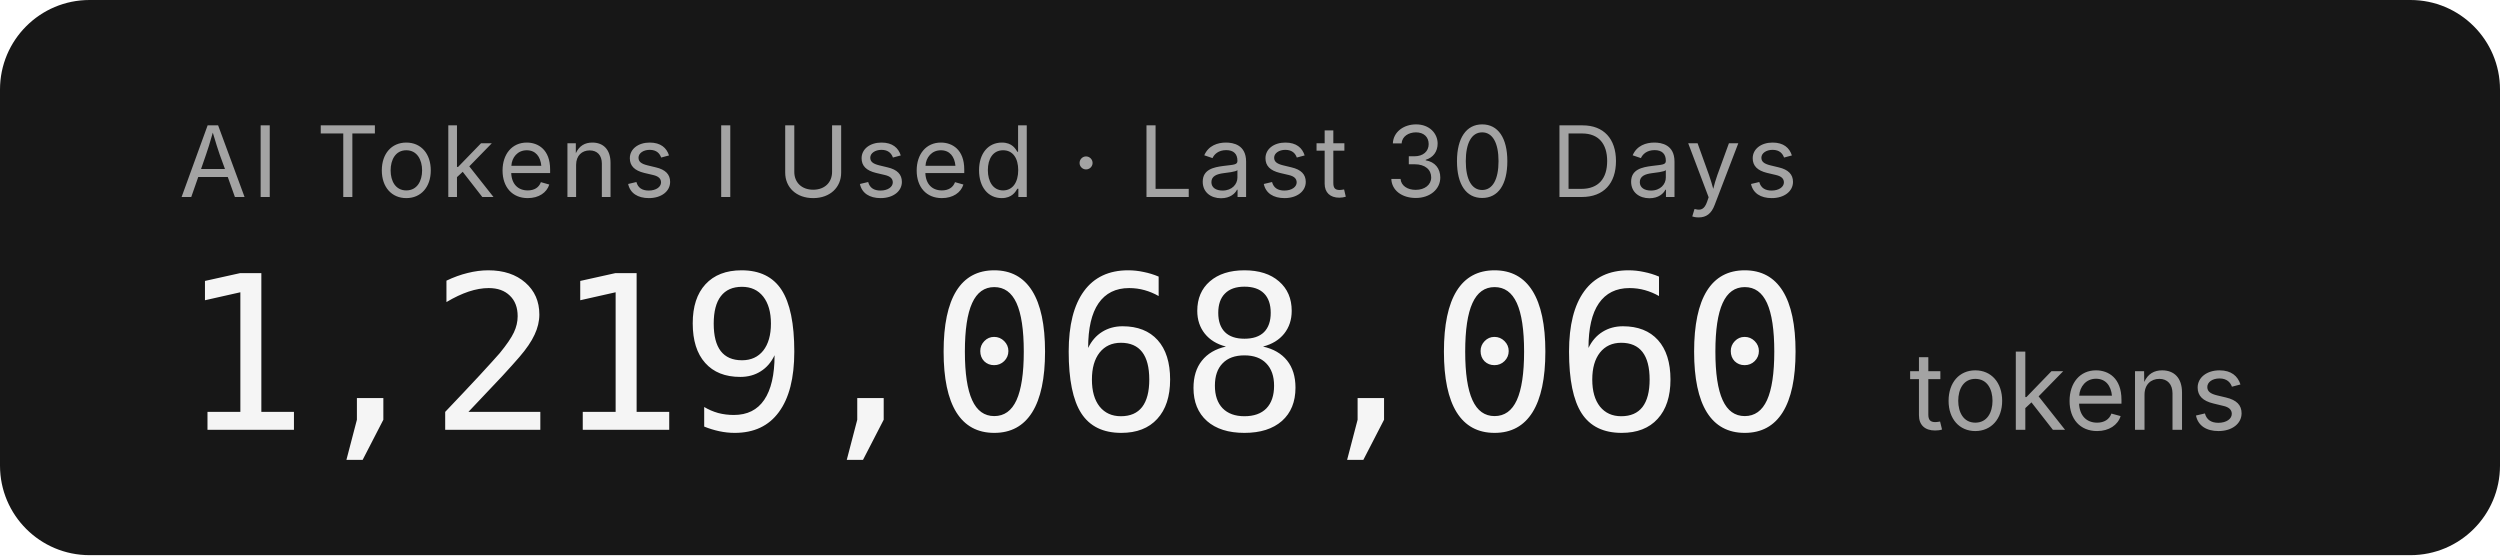
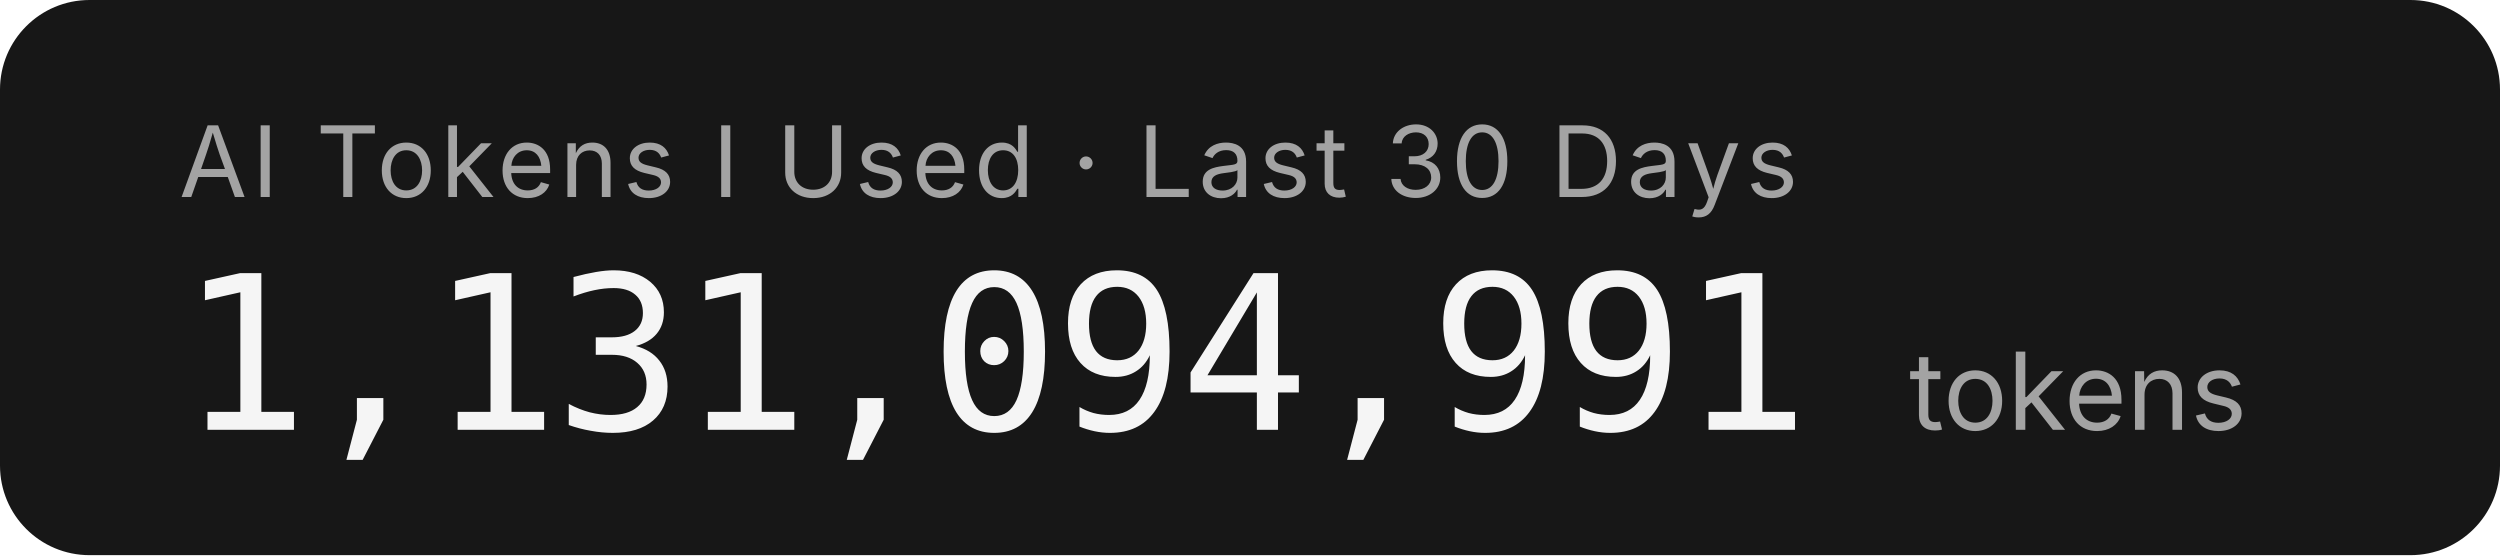
- <svg xmlns="http://www.w3.org/2000/svg" width="279.2" height="62" role="img" aria-label="AI Tokens I Used · Last 30 Days: 1,219,068,060 tokens">
+ <svg xmlns="http://www.w3.org/2000/svg" width="279.2" height="62" role="img" aria-label="AI Tokens I Used · Last 30 Days: 1,131,094,991 tokens">
  <rect width="279.2" height="62" rx="10" fill="#171717" />
  <g font-family="'Inter','SF Pro Display',-apple-system,'Segoe UI',sans-serif">
    <text x="20" y="22" fill="#a3a3a3" font-size="11" letter-spacing="0.05em">AI Tokens I Used · Last 30 Days</text>
-     <text x="20" y="48" fill="#f5f5f5" font-size="24" font-weight="300" font-family="'SF Mono','Cascadia Code','Consolas',monospace" letter-spacing="-0.02em">1,219,068,060</text>
+     <text x="20" y="48" fill="#f5f5f5" font-size="24" font-weight="300" font-family="'SF Mono','Cascadia Code','Consolas',monospace" letter-spacing="-0.02em">1,131,094,991</text>
    <text x="213.2" y="48" fill="#a3a3a3" font-size="12">tokens</text>
  </g>
</svg>
